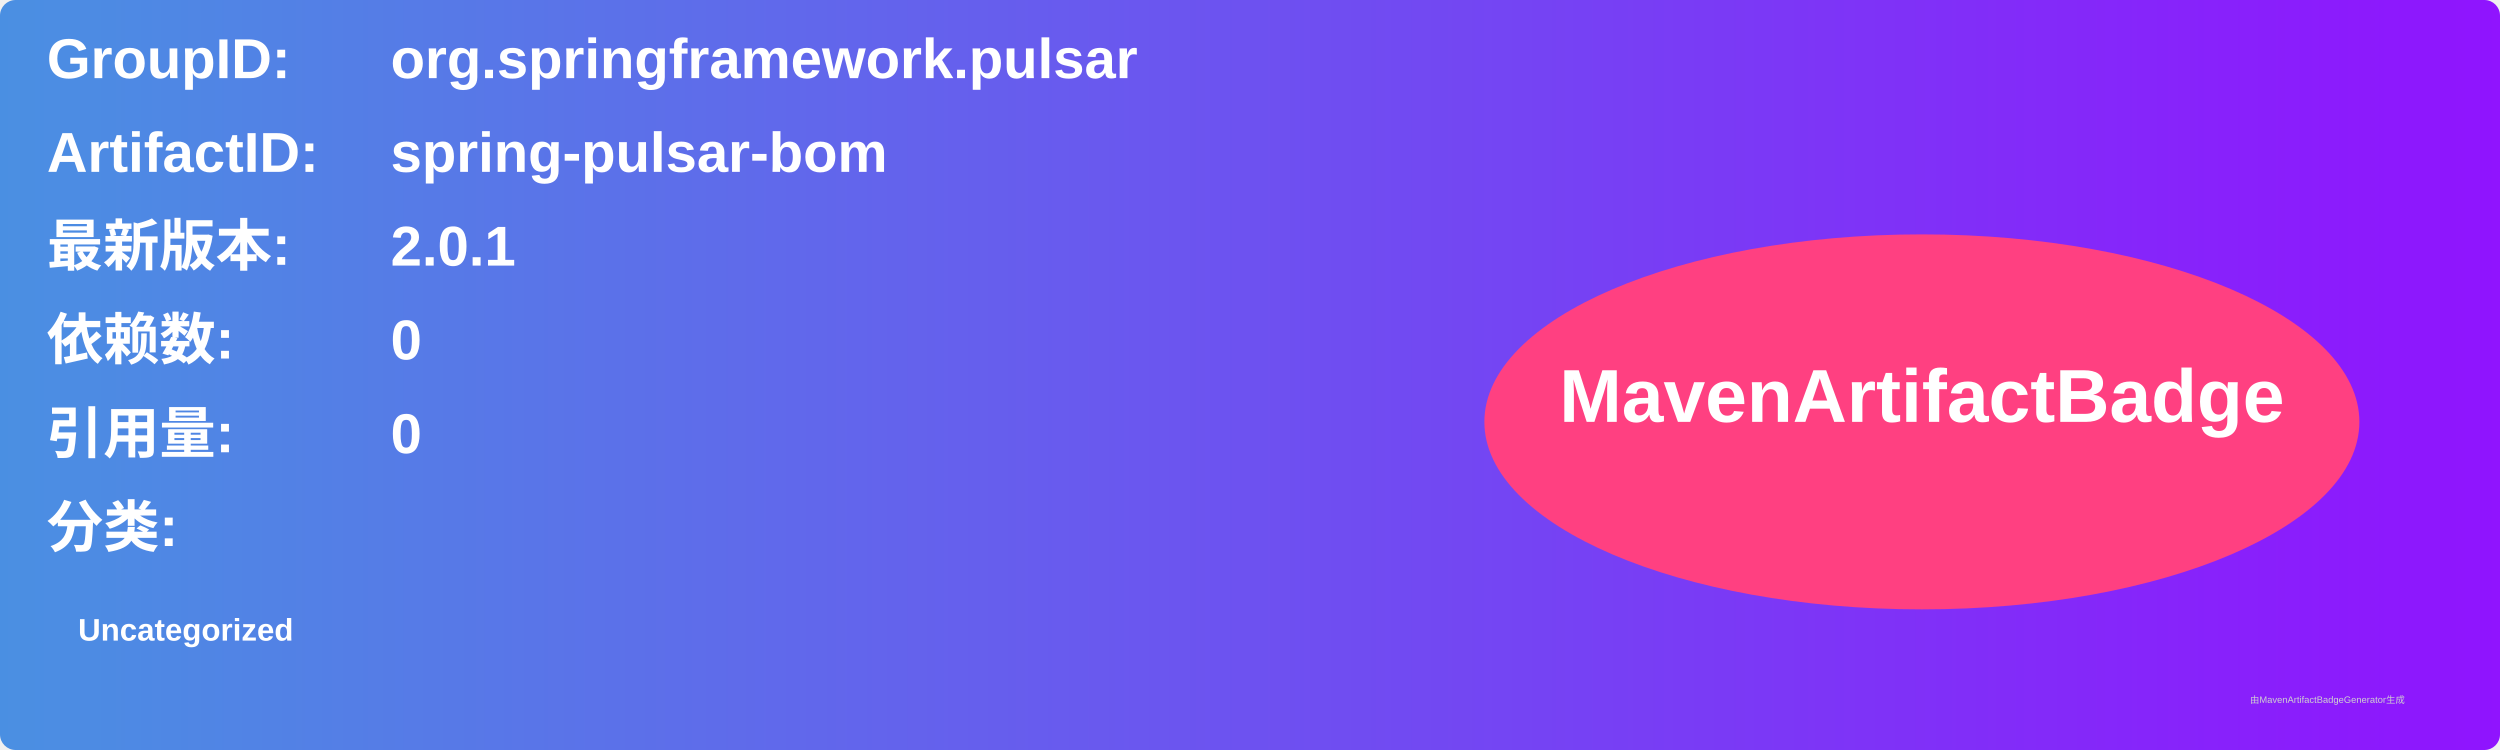
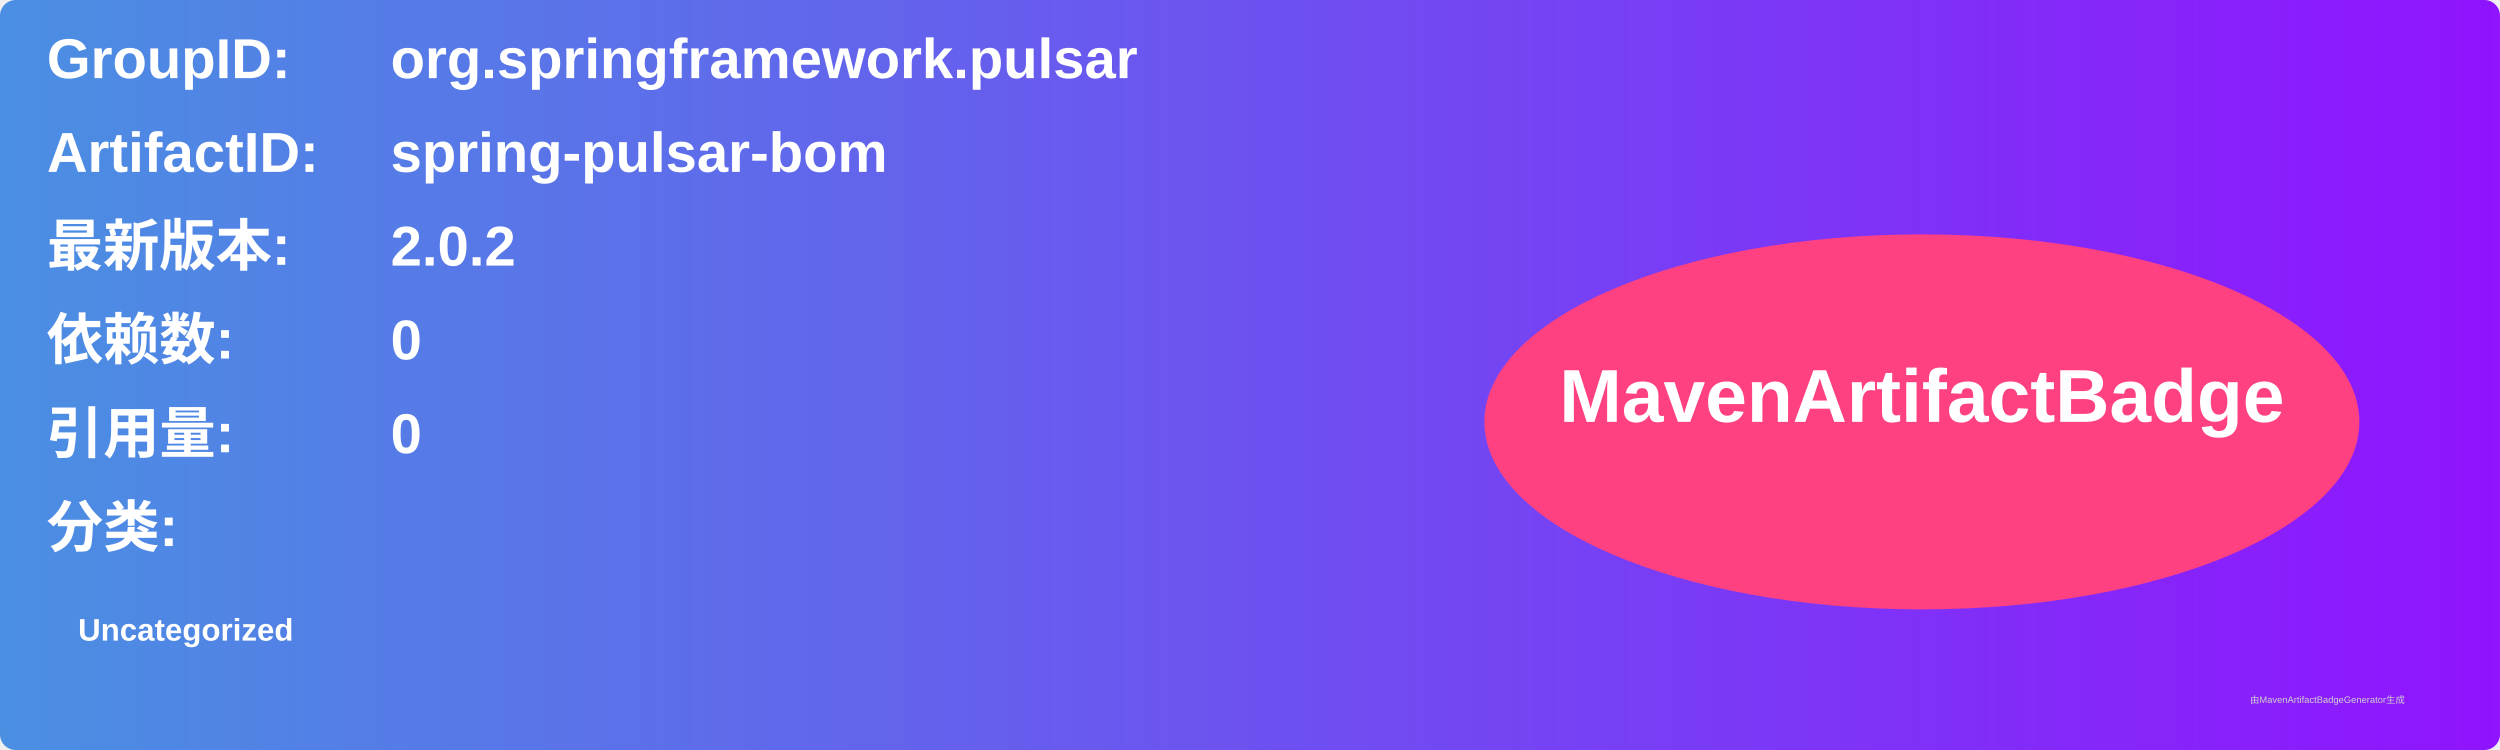
<svg xmlns="http://www.w3.org/2000/svg" width="800" height="240" viewBox="0 0 800 240">
  <linearGradient id="grad" x1="0%" y1="0%" x2="100%" y2="0%">
    <stop offset="0%" stop-color="#4a90e2" />
    <stop offset="100%" stop-color="#9013fe" />
  </linearGradient>
  <rect width="100%" height="100%" rx="5" ry="5" fill="url(#grad)" />
  <g transform="translate(15, 15)">
    <text x="0" y="10" font-family="Arial" font-size="18" fill="white" font-weight="bold" width="260">GroupID:</text>
    <text x="110" y="10" font-family="Arial" font-size="18" fill="white" font-weight="bold" width="460">org.springframework.pulsar</text>
    <text x="0" y="40" font-family="Arial" font-size="18" fill="white" font-weight="bold" width="260">ArtifactID:</text>
    <text x="110" y="40" font-family="Arial" font-size="18" fill="white" font-weight="bold" width="460">spring-pulsar-bom</text>
    <text x="0" y="70" font-family="Arial" font-size="18" fill="white" font-weight="bold">最新版本:</text>
    <text x="110" y="70" font-family="Arial" font-size="18" fill="white" font-weight="bold">
-       <tspan font-weight="bold">2.0.1</tspan>
+       <tspan font-weight="bold">2.0.2</tspan>
    </text>
    <text x="0" y="100" font-family="Arial" font-size="18" fill="white" font-weight="bold">依赖数: </text>
    <text x="110" y="100" font-family="Arial" font-size="18" fill="white">
      <tspan font-weight="bold">0</tspan>
    </text>
    <text x="0" y="130" font-family="Arial" font-size="18" fill="white" font-weight="bold">引用量: </text>
    <text x="110" y="130" font-family="Arial" font-size="18" fill="white">
      <tspan font-weight="bold">0</tspan>
    </text>
    <text x="0" y="160" font-family="Arial" font-size="18" fill="white" font-weight="bold">分类:</text>
    <text x="10" y="190" font-family="Arial" font-size="10" fill="white">
      <tspan font-weight="bold">Uncategorized</tspan>
    </text>
    <ellipse cx="600" cy="120" rx="140" ry="60" fill="#ff4081" />
    <text x="600" y="120" text-anchor="middle" font-family="Arial" font-size="24" fill="white" font-weight="bold">MavenArtifactBadge</text>
  </g>
  <text x="720" y="225" font-family="Arial" font-size="3" fill="#d0d0d0">由MavenArtifactBadgeGenerator生成</text>
</svg>
